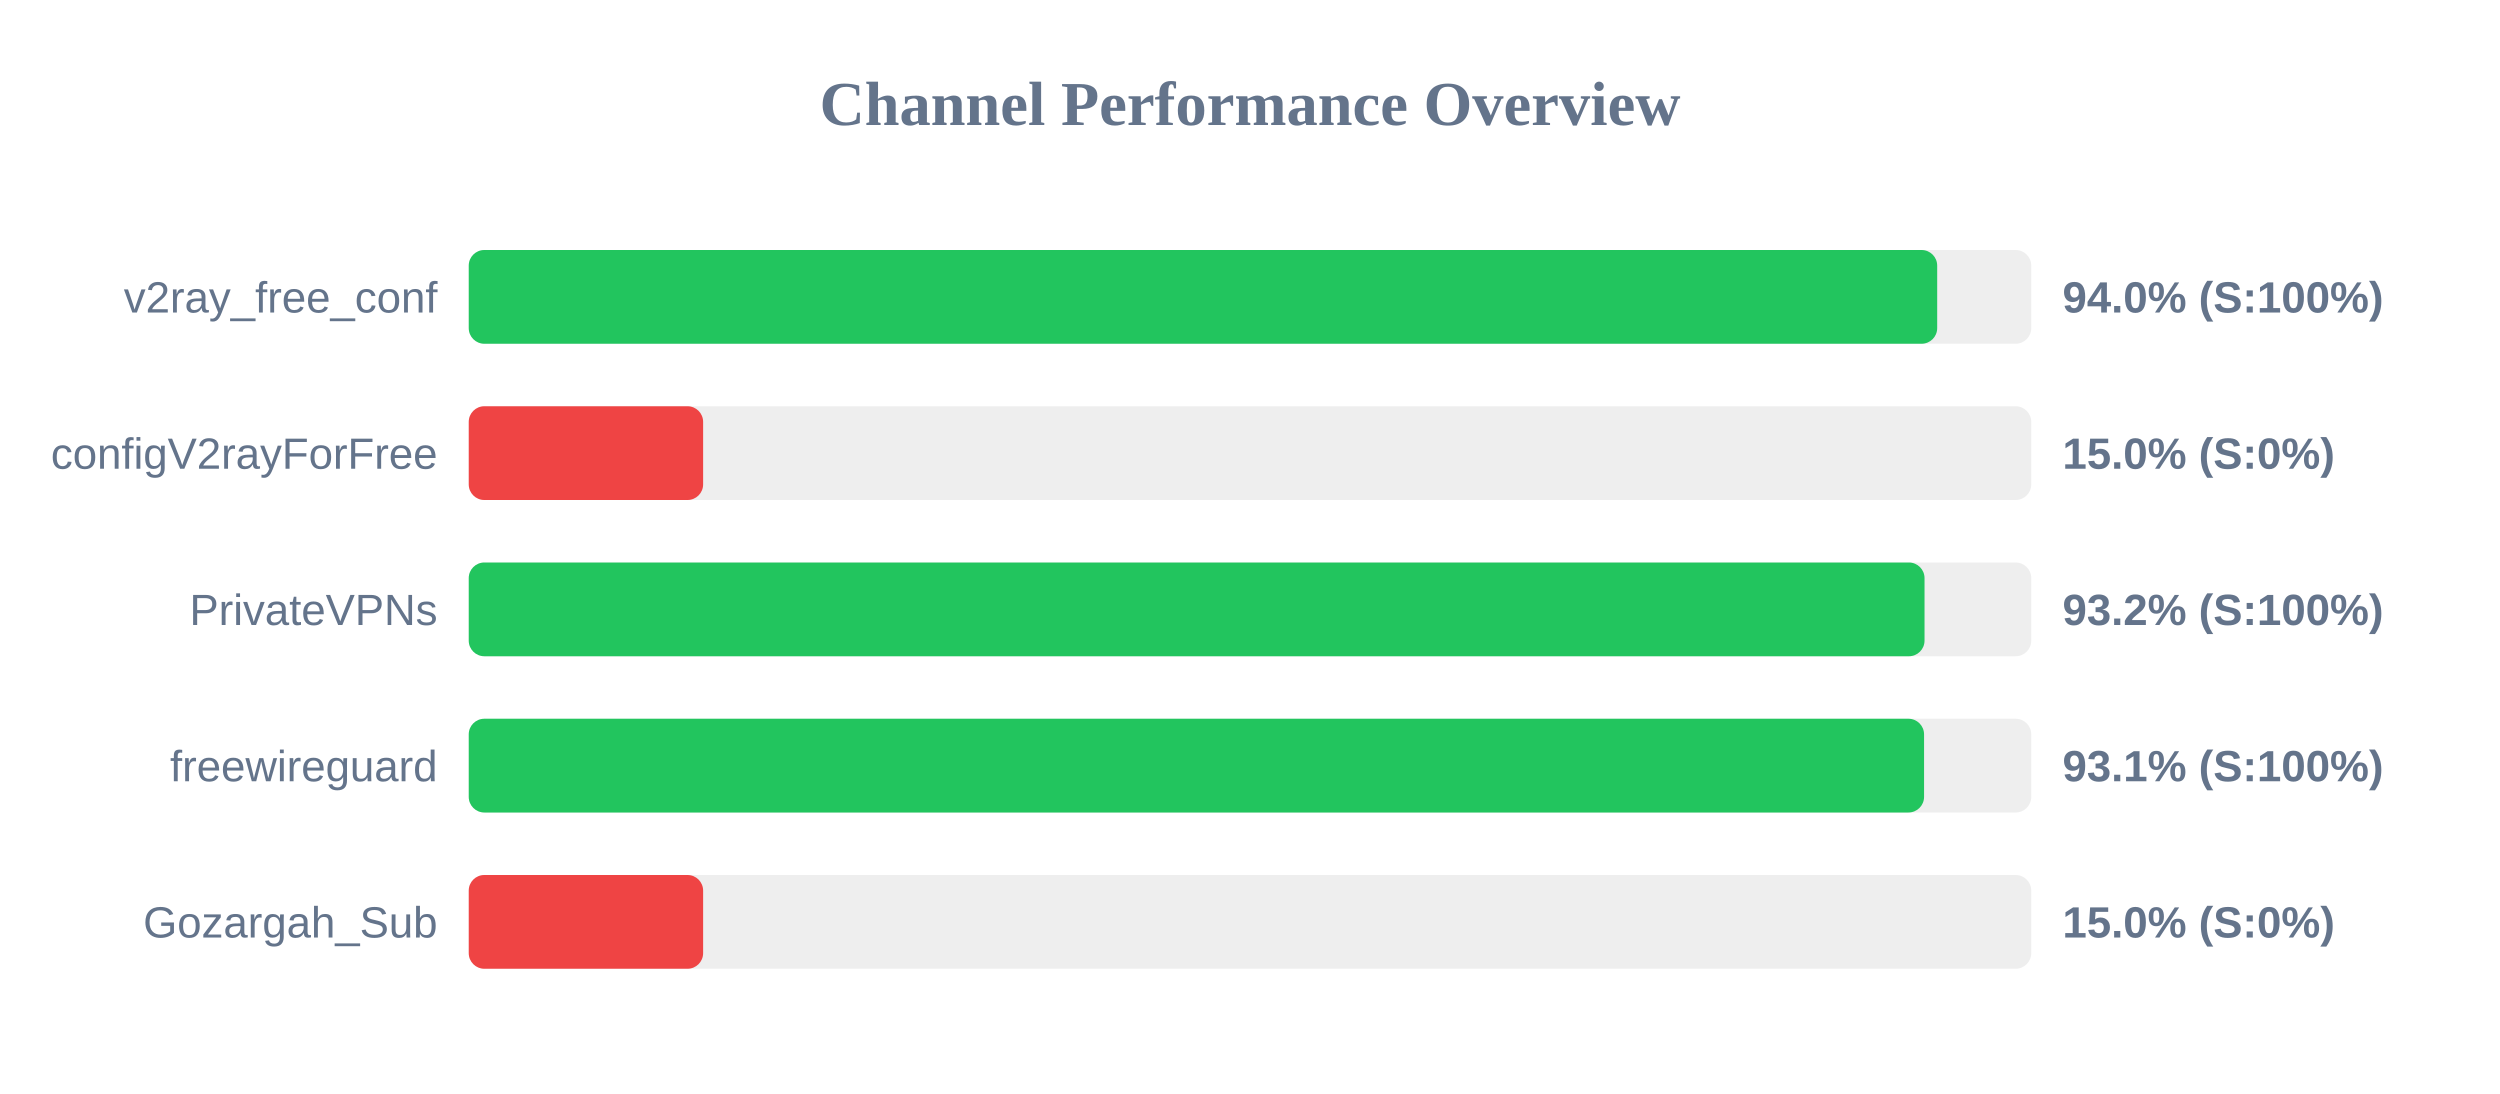
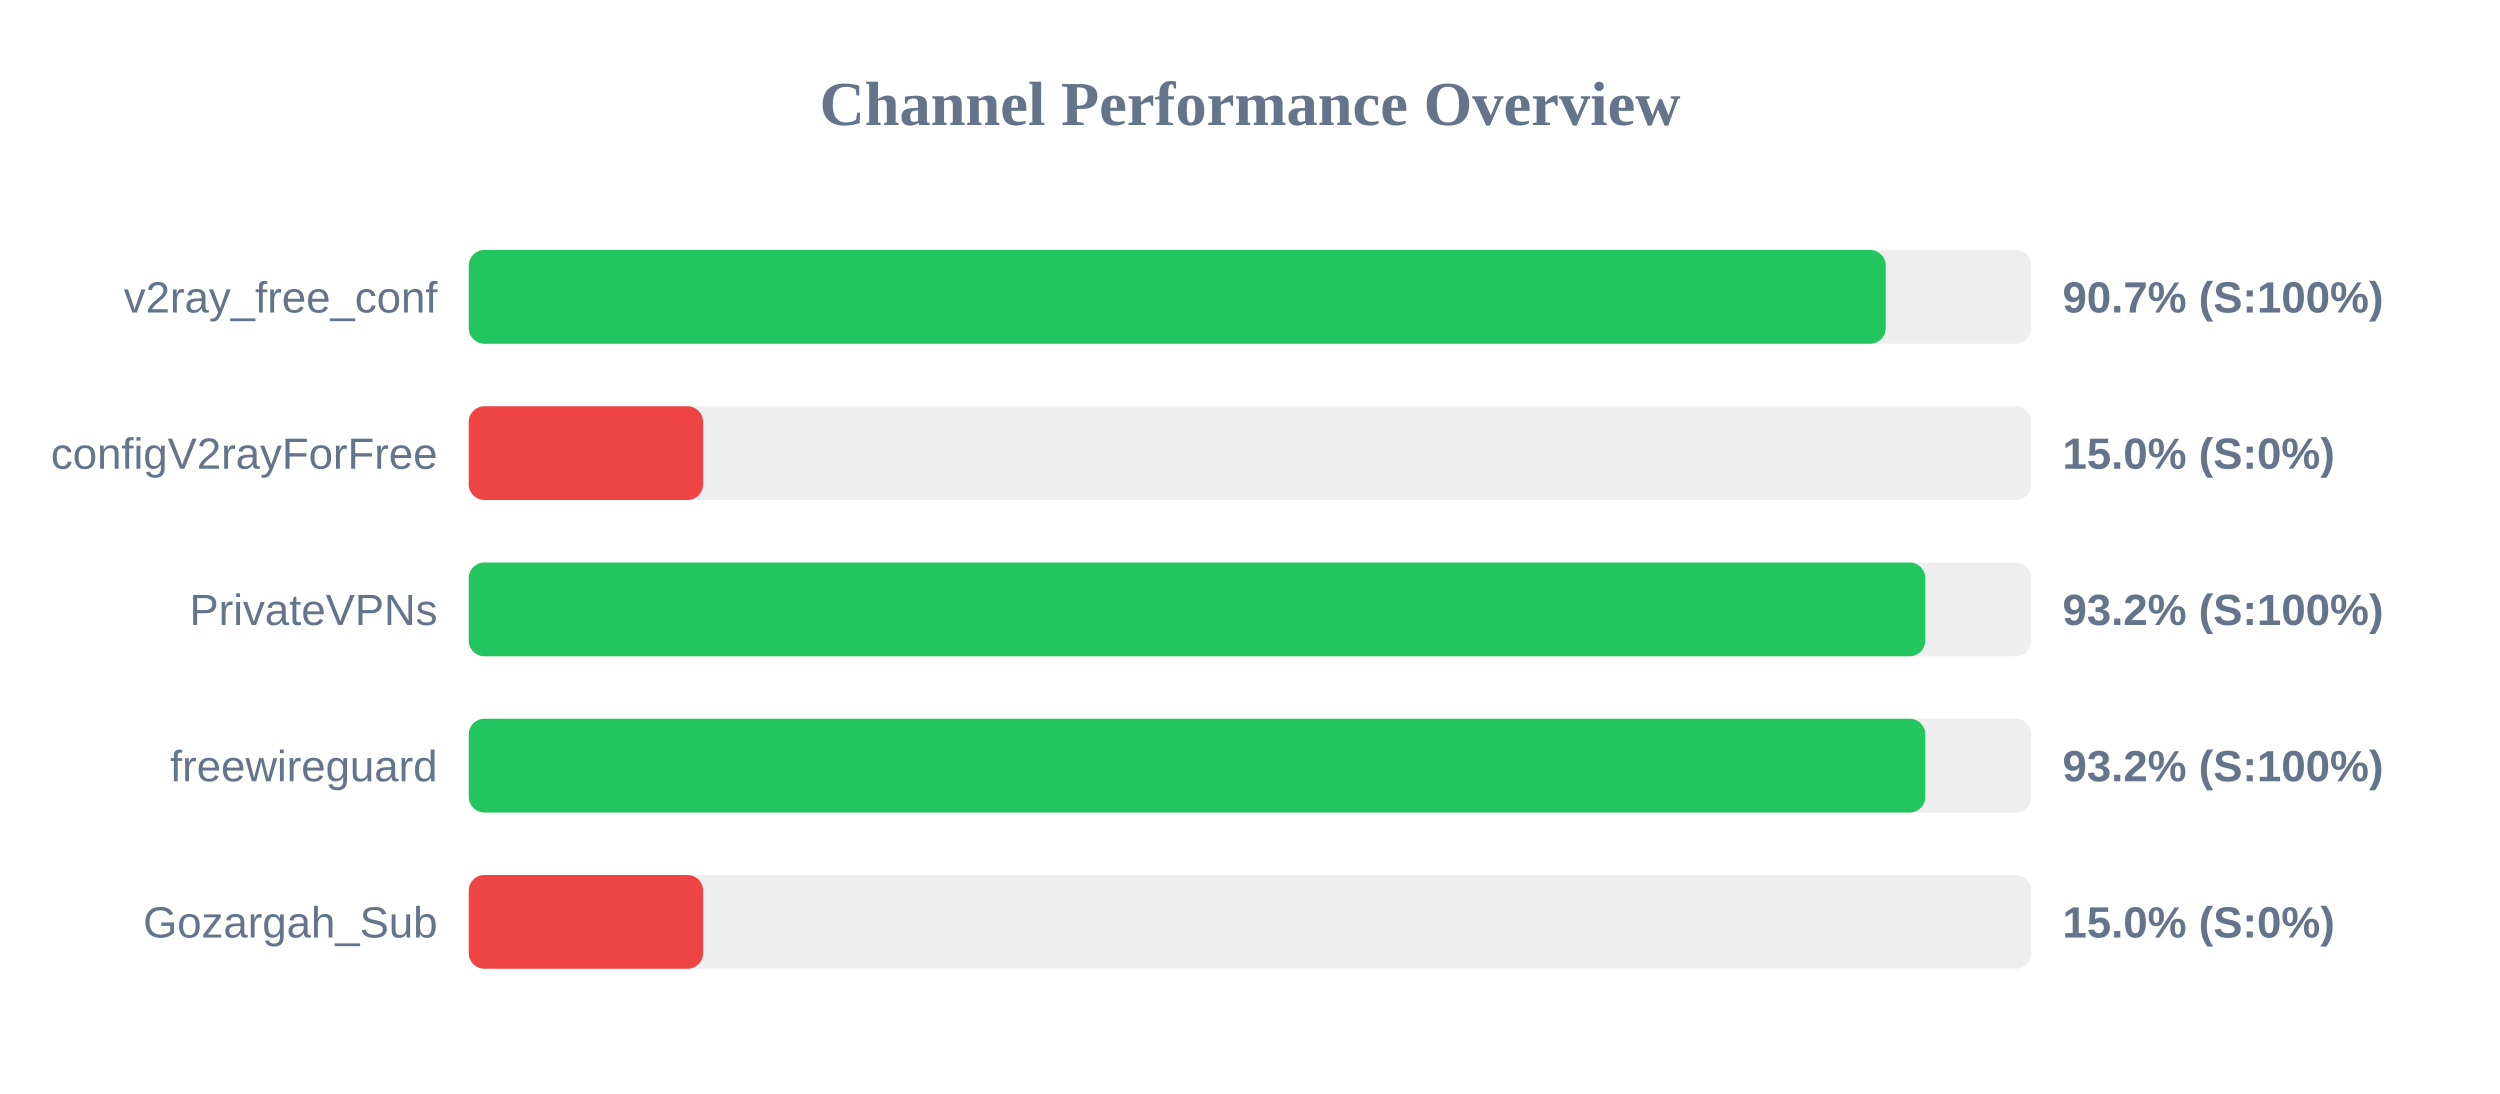
<svg xmlns="http://www.w3.org/2000/svg" width="800" height="350" version="1.1">
  <style>
        .row { font: 14px Arial; fill: #64748b; }
        .score { font: bold 14px Arial; fill: #64748b; }
    </style>
  <text x="400" y="40" text-anchor="middle" font-size="20px" font-weight="bold" fill="#64748b">Channel Performance Overview</text>
  <rect x="150" y="80" width="500" height="30" fill="#eee" rx="5" />
-   <rect x="150" y="80" width="469.9" height="30" fill="#22c55e" rx="5" />
+   <rect x="150" y="80" width="453.45" height="30" fill="#22c55e" rx="5" />
  <text x="140" y="100" text-anchor="end" class="row">v2ray_free_conf</text>
-   <text x="660" y="100" text-anchor="start" class="score">94.0% (S:100%)</text>
+   <text x="660" y="100" text-anchor="start" class="score">90.7% (S:100%)</text>
  <rect x="150" y="130" width="500" height="30" fill="#eee" rx="5" />
  <rect x="150" y="130" width="75.0" height="30" fill="#ef4444" rx="5" />
  <text x="140" y="150" text-anchor="end" class="row">configV2rayForFree</text>
  <text x="660" y="150" text-anchor="start" class="score">15.0% (S:0%)</text>
  <rect x="150" y="180" width="500" height="30" fill="#eee" rx="5" />
-   <rect x="150" y="180" width="465.85" height="30" fill="#22c55e" rx="5" />
+   <rect x="150" y="180" width="466.1" height="30" fill="#22c55e" rx="5" />
  <text x="140" y="200" text-anchor="end" class="row">PrivateVPNs</text>
  <text x="660" y="200" text-anchor="start" class="score">93.2% (S:100%)</text>
  <rect x="150" y="230" width="500" height="30" fill="#eee" rx="5" />
-   <rect x="150" y="230" width="465.7" height="30" fill="#22c55e" rx="5" />
+   <rect x="150" y="230" width="466.1" height="30" fill="#22c55e" rx="5" />
  <text x="140" y="250" text-anchor="end" class="row">freewireguard</text>
-   <text x="660" y="250" text-anchor="start" class="score">93.1% (S:100%)</text>
+   <text x="660" y="250" text-anchor="start" class="score">93.2% (S:100%)</text>
  <rect x="150" y="280" width="500" height="30" fill="#eee" rx="5" />
  <rect x="150" y="280" width="75.0" height="30" fill="#ef4444" rx="5" />
  <text x="140" y="300" text-anchor="end" class="row">Gozargah_Sub</text>
  <text x="660" y="300" text-anchor="start" class="score">15.0% (S:0%)</text>
</svg>
